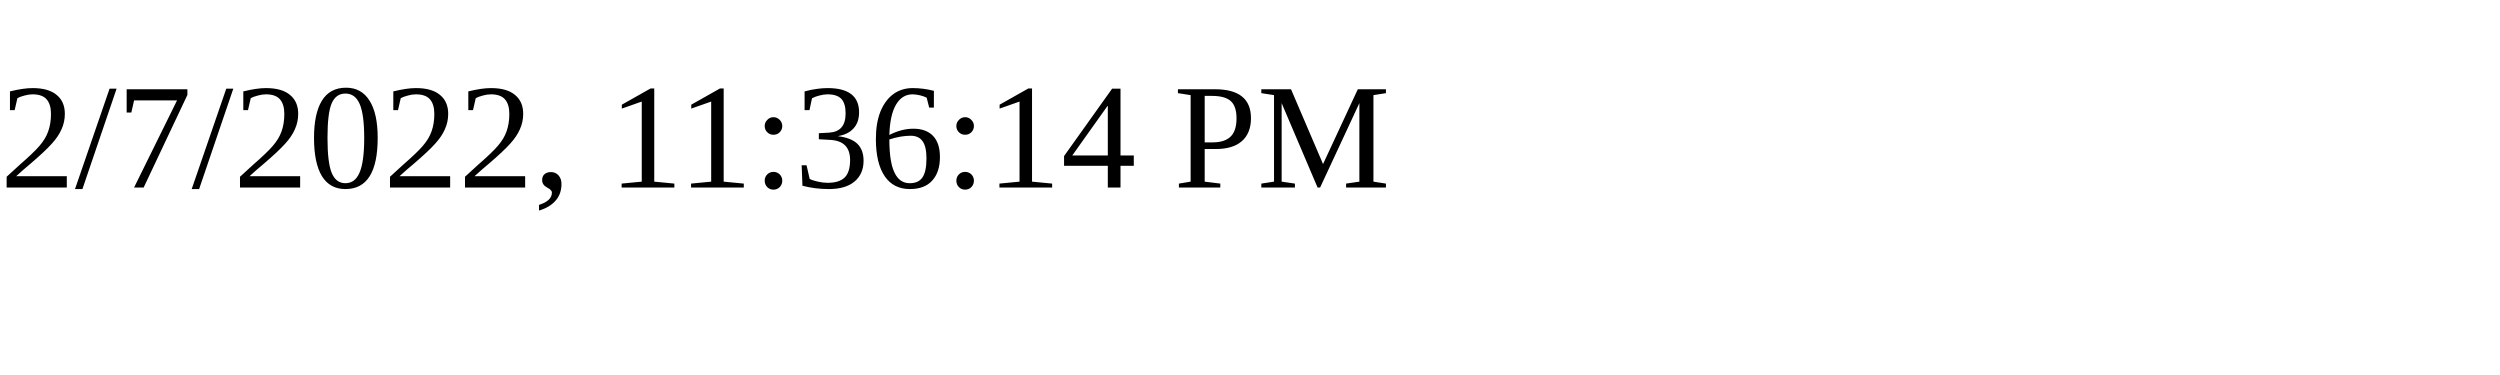
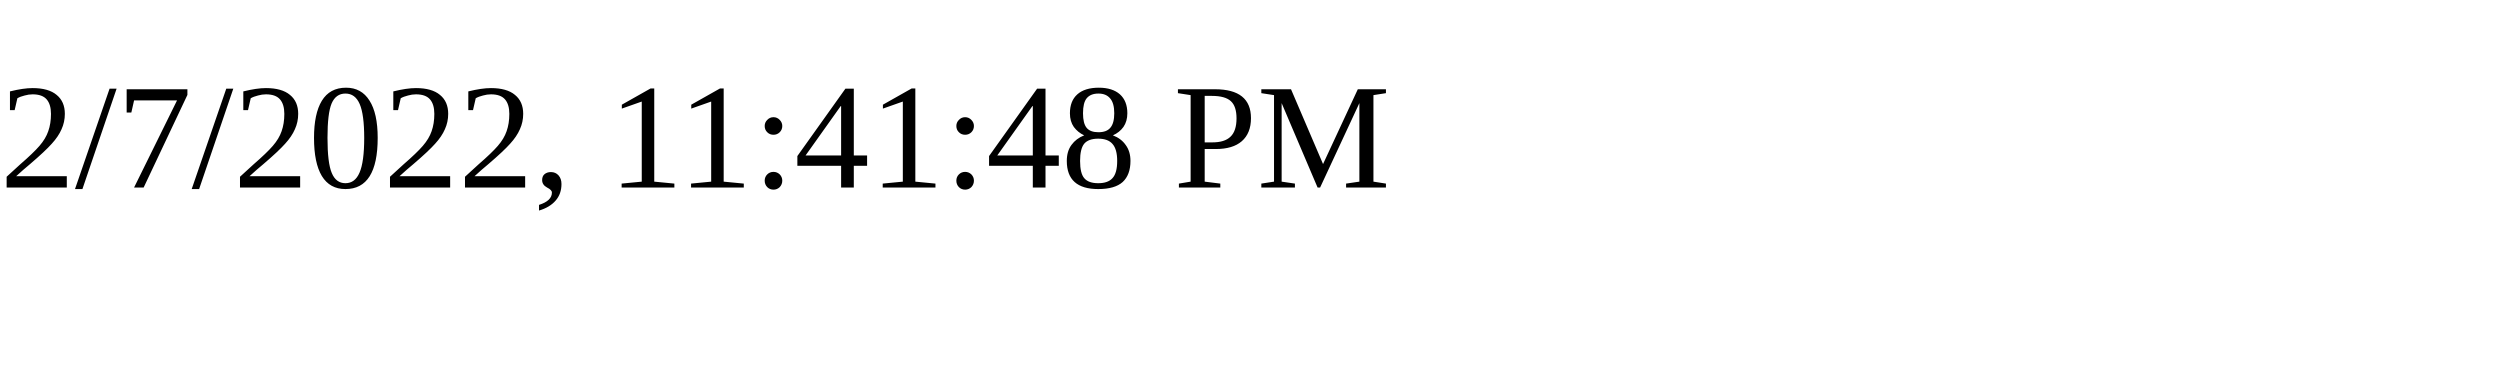
<svg xmlns="http://www.w3.org/2000/svg" height="30" width="200">
-   <text x="0" y="15">2/7/2022, 11:36:14 PM</text>
+   <text x="0" y="15">2/7/2022, 11:41:48 PM</text>
</svg>
